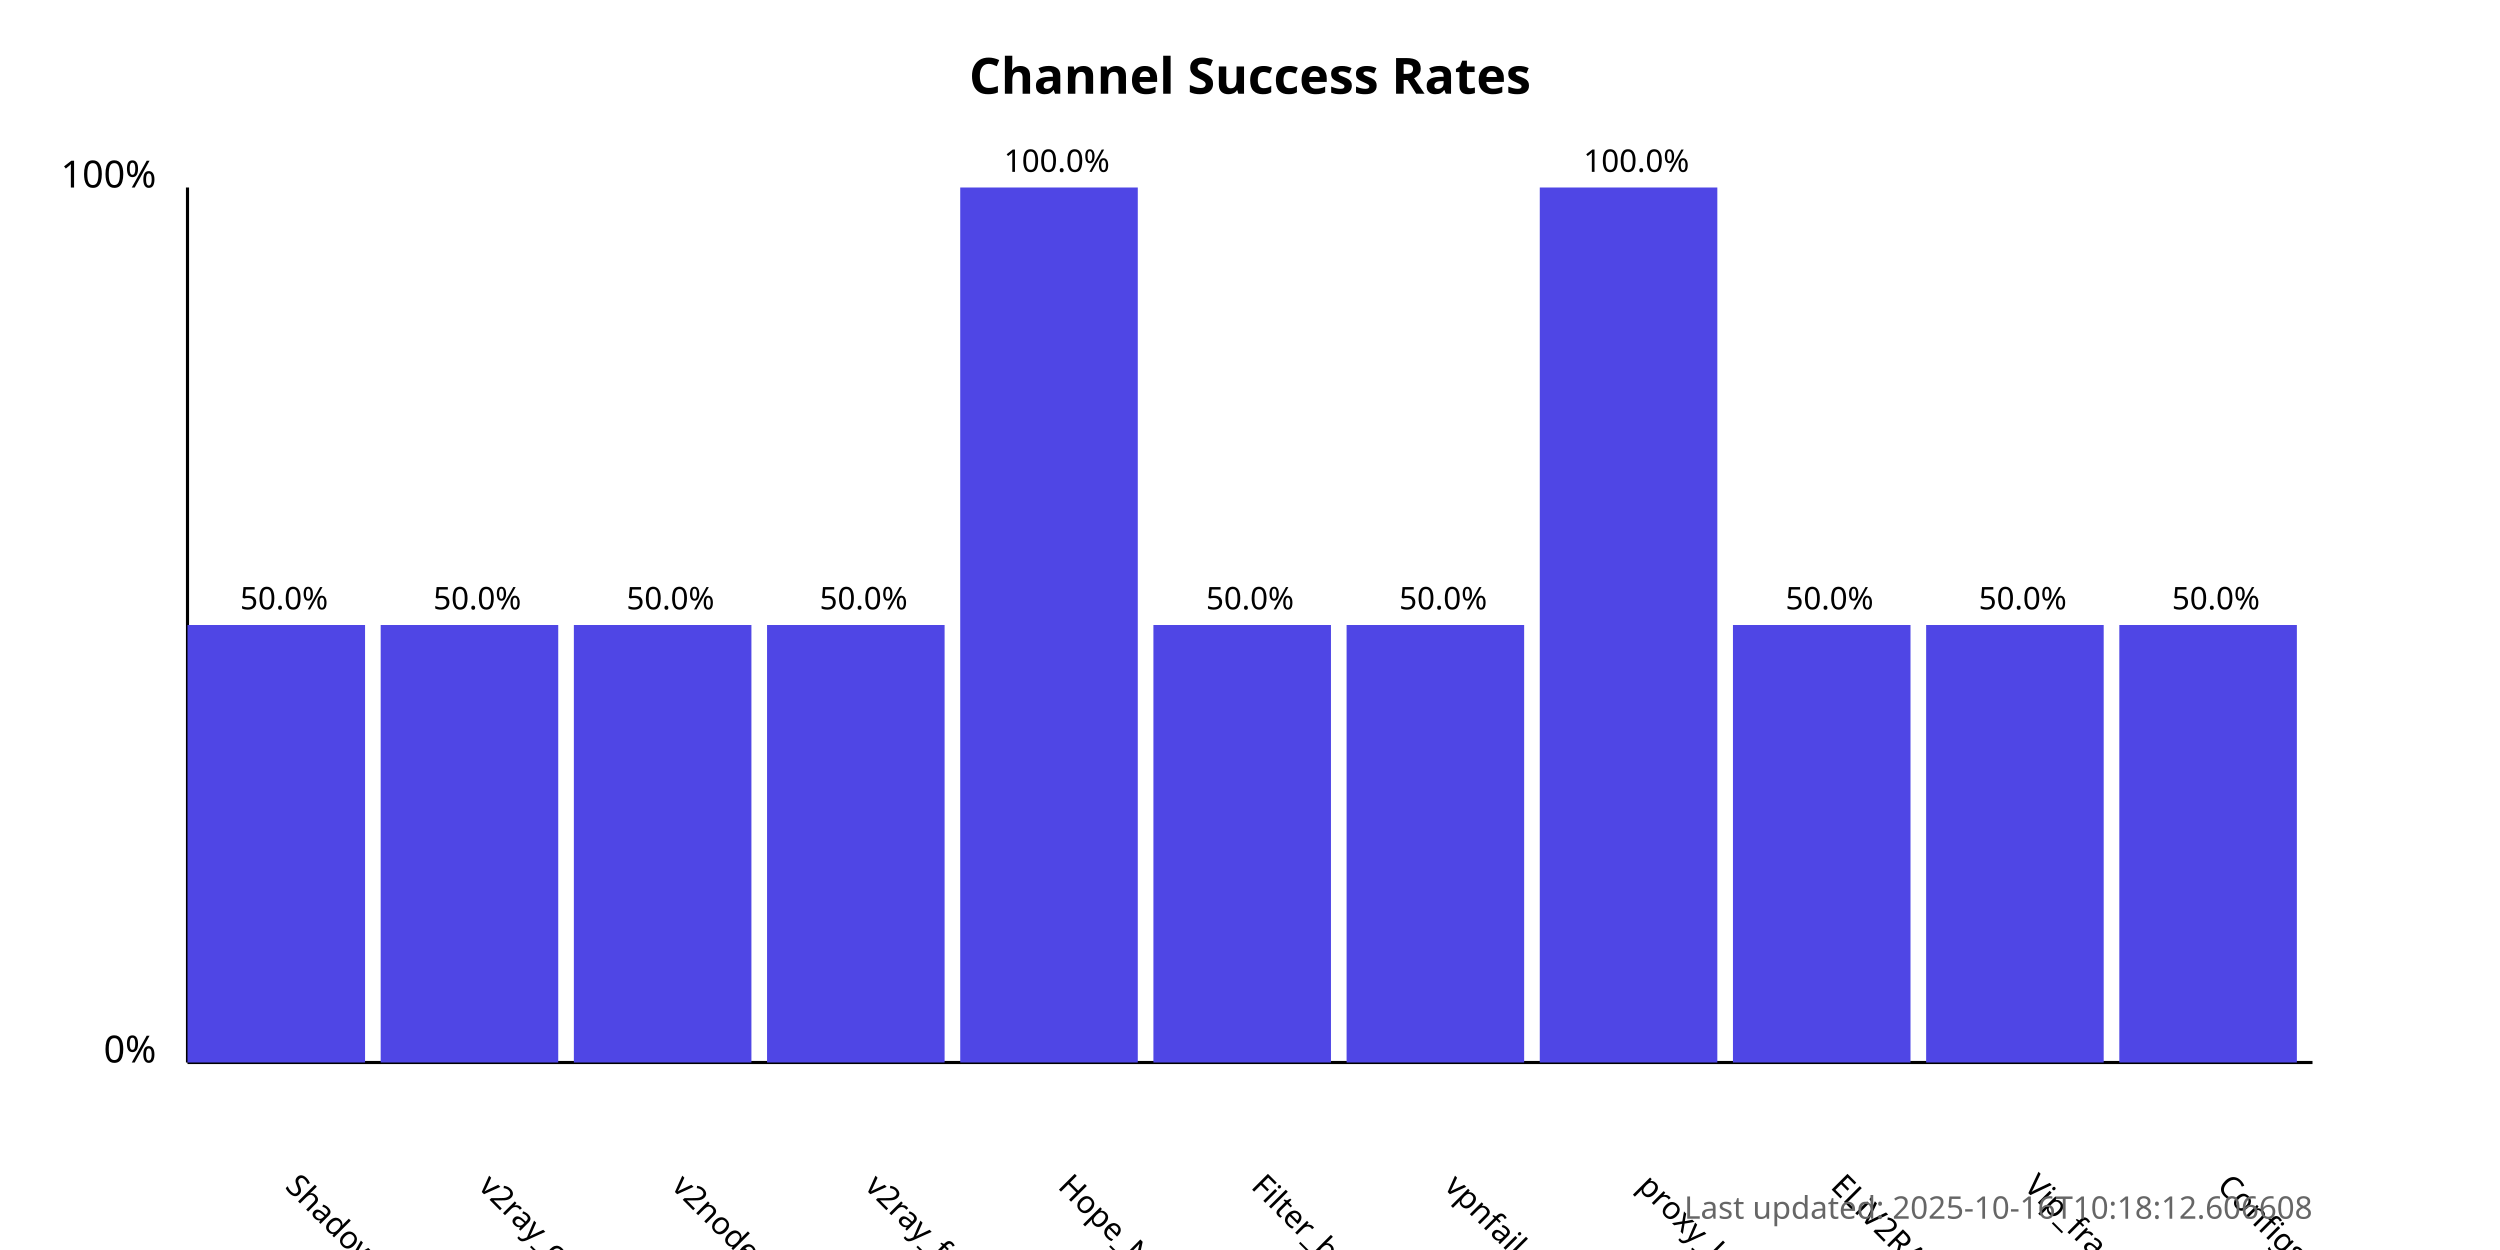
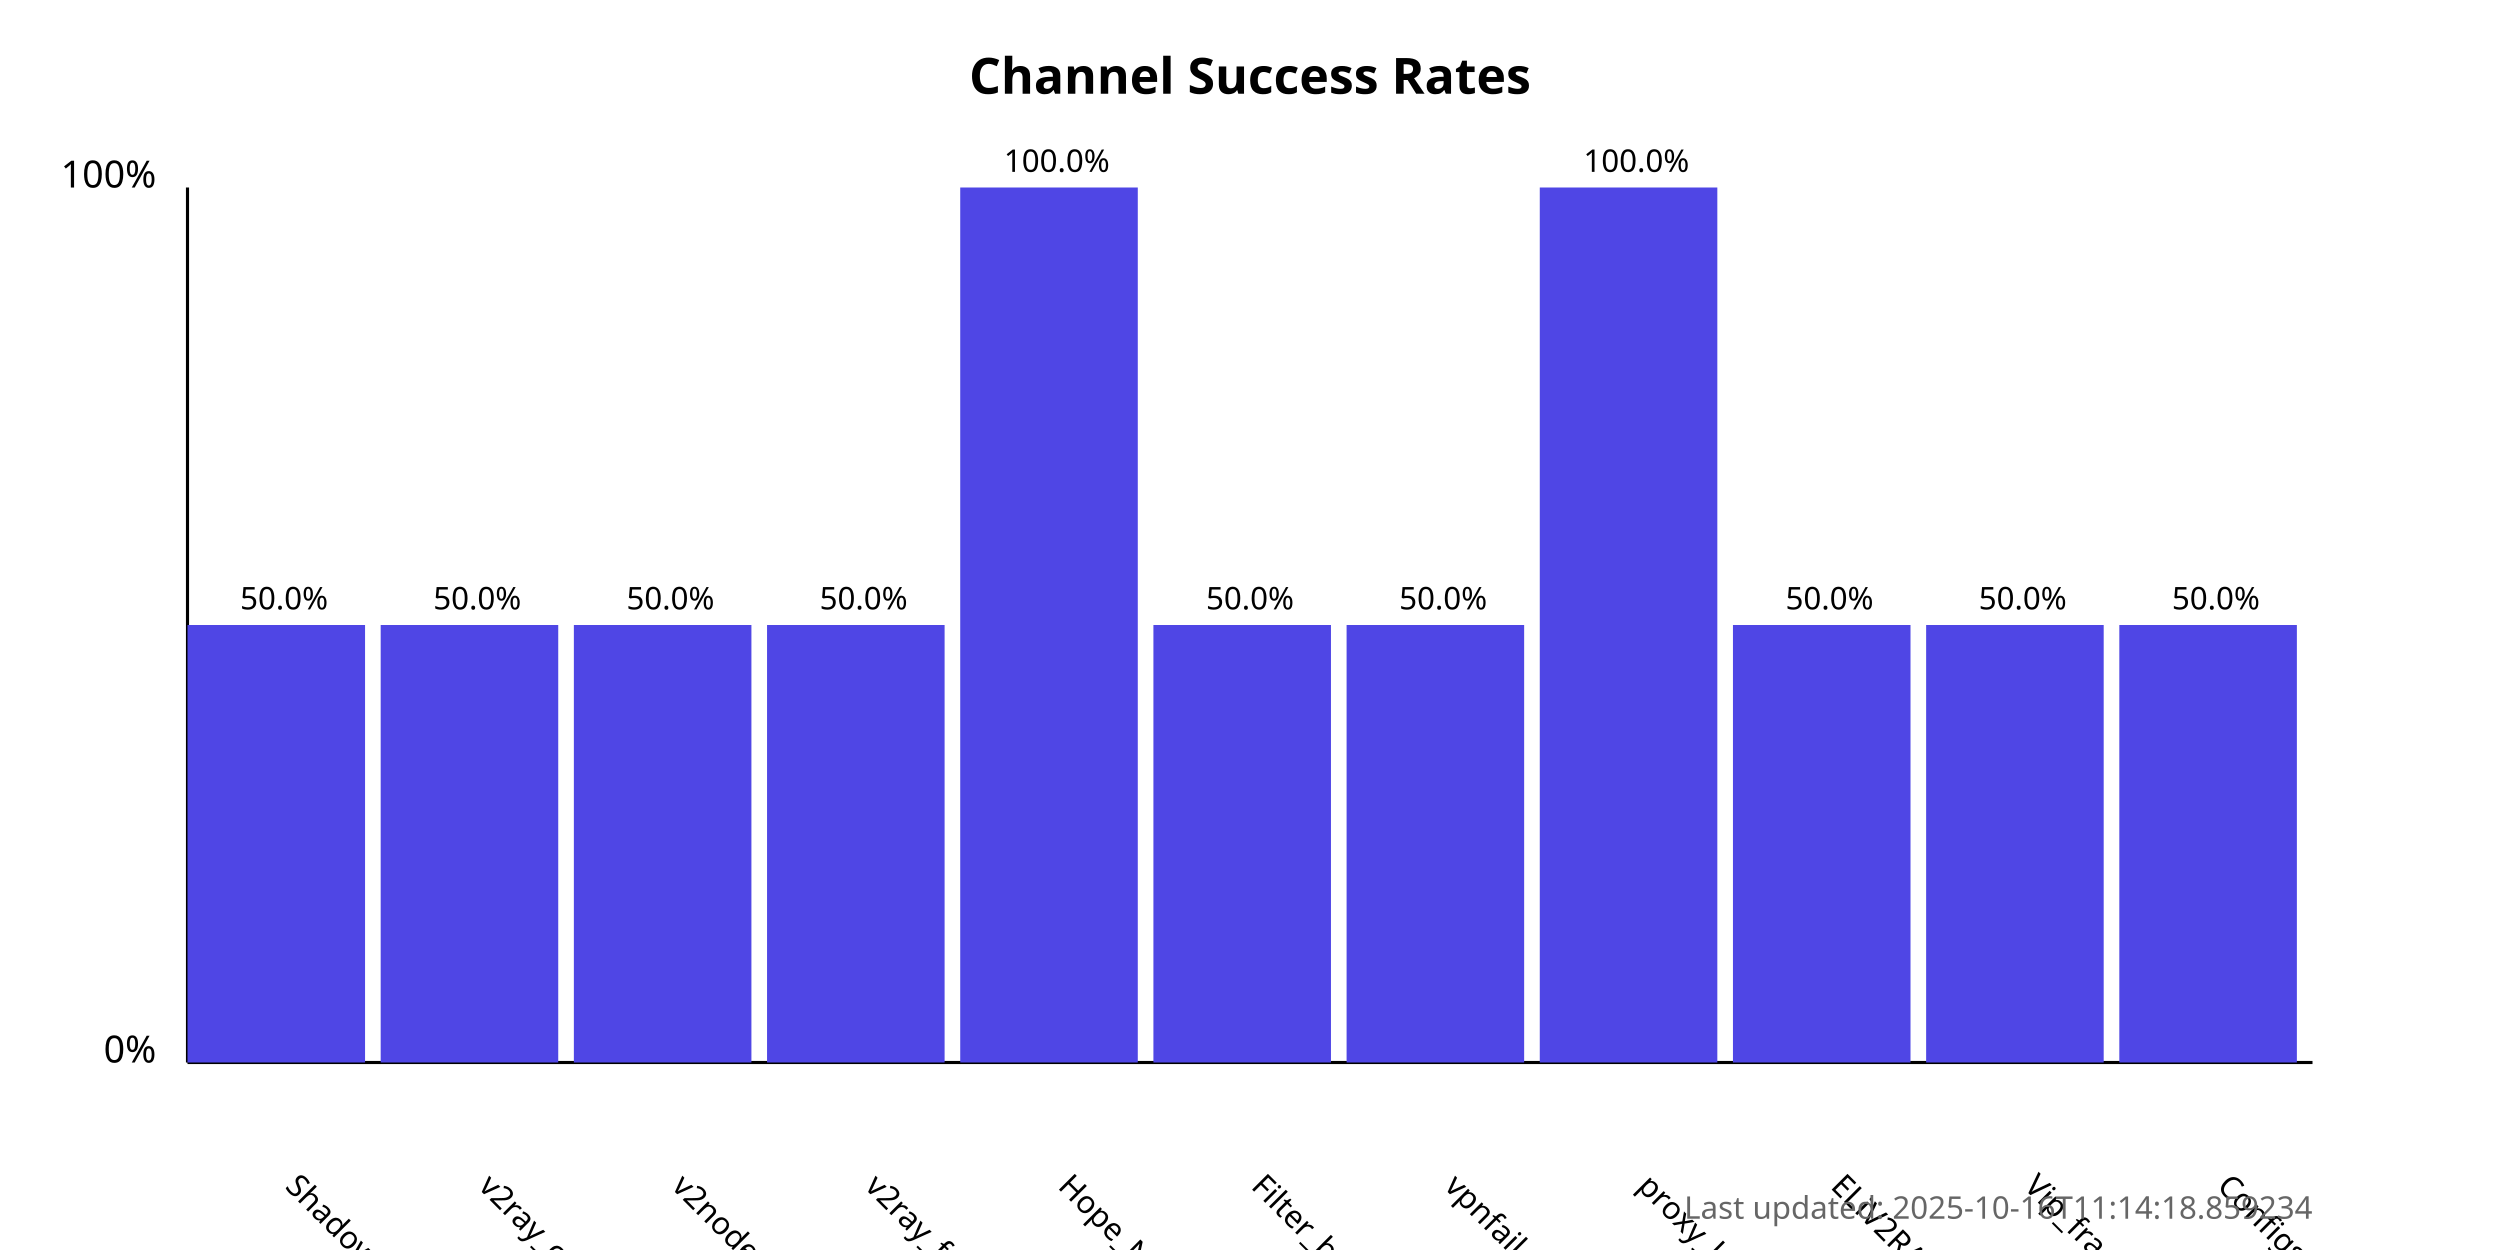
<svg xmlns="http://www.w3.org/2000/svg" width="800" height="400">
  <style>
            .chart-title { font: bold 16px sans-serif; }
            .axis-label { font: 12px sans-serif; }
            .tick-label { font: 10px sans-serif; }
            .bar { fill: #4f46e5; }
            .bar:hover { fill: #6366f1; }
            .timestamp { font: 10px sans-serif; fill: #666; }
        </style>
  <text x="400.0" y="30" text-anchor="middle" class="chart-title">
            Channel Success Rates
        </text>
  <line x1="60" y1="340" x2="60" y2="60" stroke="black" stroke-width="1" />
  <line x1="60" y1="340" x2="740" y2="340" stroke="black" stroke-width="1" />
  <text x="50" y="340" text-anchor="end" class="axis-label">0%</text>
  <text x="50" y="60" text-anchor="end" class="axis-label">100%</text>
  <g>
    <rect x="60" y="200.0" width="56.818" height="140.0" class="bar" />
    <text x="90.909" y="380" transform="rotate(45, 90.90909, 380)" text-anchor="start" class="tick-label">
                ShadowProxy66
            </text>
    <text x="90.909" y="195.0" text-anchor="middle" class="tick-label">
                50.0%
            </text>
  </g>
  <g>
    <rect x="121.818" y="200.0" width="56.818" height="140.0" class="bar" />
    <text x="152.727" y="380" transform="rotate(45, 152.7273, 380)" text-anchor="start" class="tick-label">
                v2ray_configs_pool
            </text>
    <text x="152.727" y="195.0" text-anchor="middle" class="tick-label">
                50.0%
            </text>
  </g>
  <g>
    <rect x="183.636" y="200.0" width="56.818" height="140.0" class="bar" />
    <text x="214.545" y="380" transform="rotate(45, 214.5455, 380)" text-anchor="start" class="tick-label">
                v2nodes
            </text>
    <text x="214.545" y="195.0" text-anchor="middle" class="tick-label">
                50.0%
            </text>
  </g>
  <g>
    <rect x="245.455" y="200.0" width="56.818" height="140.0" class="bar" />
    <text x="276.364" y="380" transform="rotate(45, 276.3636, 380)" text-anchor="start" class="tick-label">
                v2ray_free_conf
            </text>
    <text x="276.364" y="195.0" text-anchor="middle" class="tick-label">
                50.0%
            </text>
  </g>
  <g>
    <rect x="307.273" y="60.0" width="56.818" height="280.0" class="bar" />
    <text x="338.182" y="380" transform="rotate(45, 338.1818, 380)" text-anchor="start" class="tick-label">
                Hope_Net
            </text>
    <text x="338.182" y="55.0" text-anchor="middle" class="tick-label">
                100.0%
            </text>
  </g>
  <g>
    <rect x="369.091" y="200.0" width="56.818" height="140.0" class="bar" />
    <text x="400.0" y="380" transform="rotate(45, 400.0, 380)" text-anchor="start" class="tick-label">
                Filter_breaker
            </text>
    <text x="400.0" y="195.0" text-anchor="middle" class="tick-label">
                50.0%
            </text>
  </g>
  <g>
    <rect x="430.909" y="200.0" width="56.818" height="140.0" class="bar" />
    <text x="461.818" y="380" transform="rotate(45, 461.8182, 380)" text-anchor="start" class="tick-label">
                vpnfail_vless
            </text>
    <text x="461.818" y="195.0" text-anchor="middle" class="tick-label">
                50.0%
            </text>
  </g>
  <g>
    <rect x="492.727" y="60.0" width="56.818" height="280.0" class="bar" />
    <text x="523.636" y="380" transform="rotate(45, 523.6364, 380)" text-anchor="start" class="tick-label">
                proxy_kafee
            </text>
    <text x="523.636" y="55.0" text-anchor="middle" class="tick-label">
                100.0%
            </text>
  </g>
  <g>
    <rect x="554.545" y="200.0" width="56.818" height="140.0" class="bar" />
    <text x="585.455" y="380" transform="rotate(45, 585.4545, 380)" text-anchor="start" class="tick-label">
                ELiV2RAY
            </text>
    <text x="585.455" y="195.0" text-anchor="middle" class="tick-label">
                50.0%
            </text>
  </g>
  <g>
    <rect x="616.364" y="200.0" width="56.818" height="140.0" class="bar" />
    <text x="647.273" y="380" transform="rotate(45, 647.2727, 380)" text-anchor="start" class="tick-label">
                Vip_fragment_v2ray
            </text>
    <text x="647.273" y="195.0" text-anchor="middle" class="tick-label">
                50.0%
            </text>
  </g>
  <g>
    <rect x="678.182" y="200.0" width="56.818" height="140.0" class="bar" />
    <text x="709.091" y="380" transform="rotate(45, 709.0909, 380)" text-anchor="start" class="tick-label">
                ConfigsHubPlus
            </text>
    <text x="709.091" y="195.0" text-anchor="middle" class="tick-label">
                50.0%
            </text>
  </g>
  <text x="740" y="390" text-anchor="end" class="timestamp">
-             Last updated: 2025-10-16T10:18:12.606608
+             Last updated: 2025-10-16T11:14:18.859234
        </text>
</svg>
